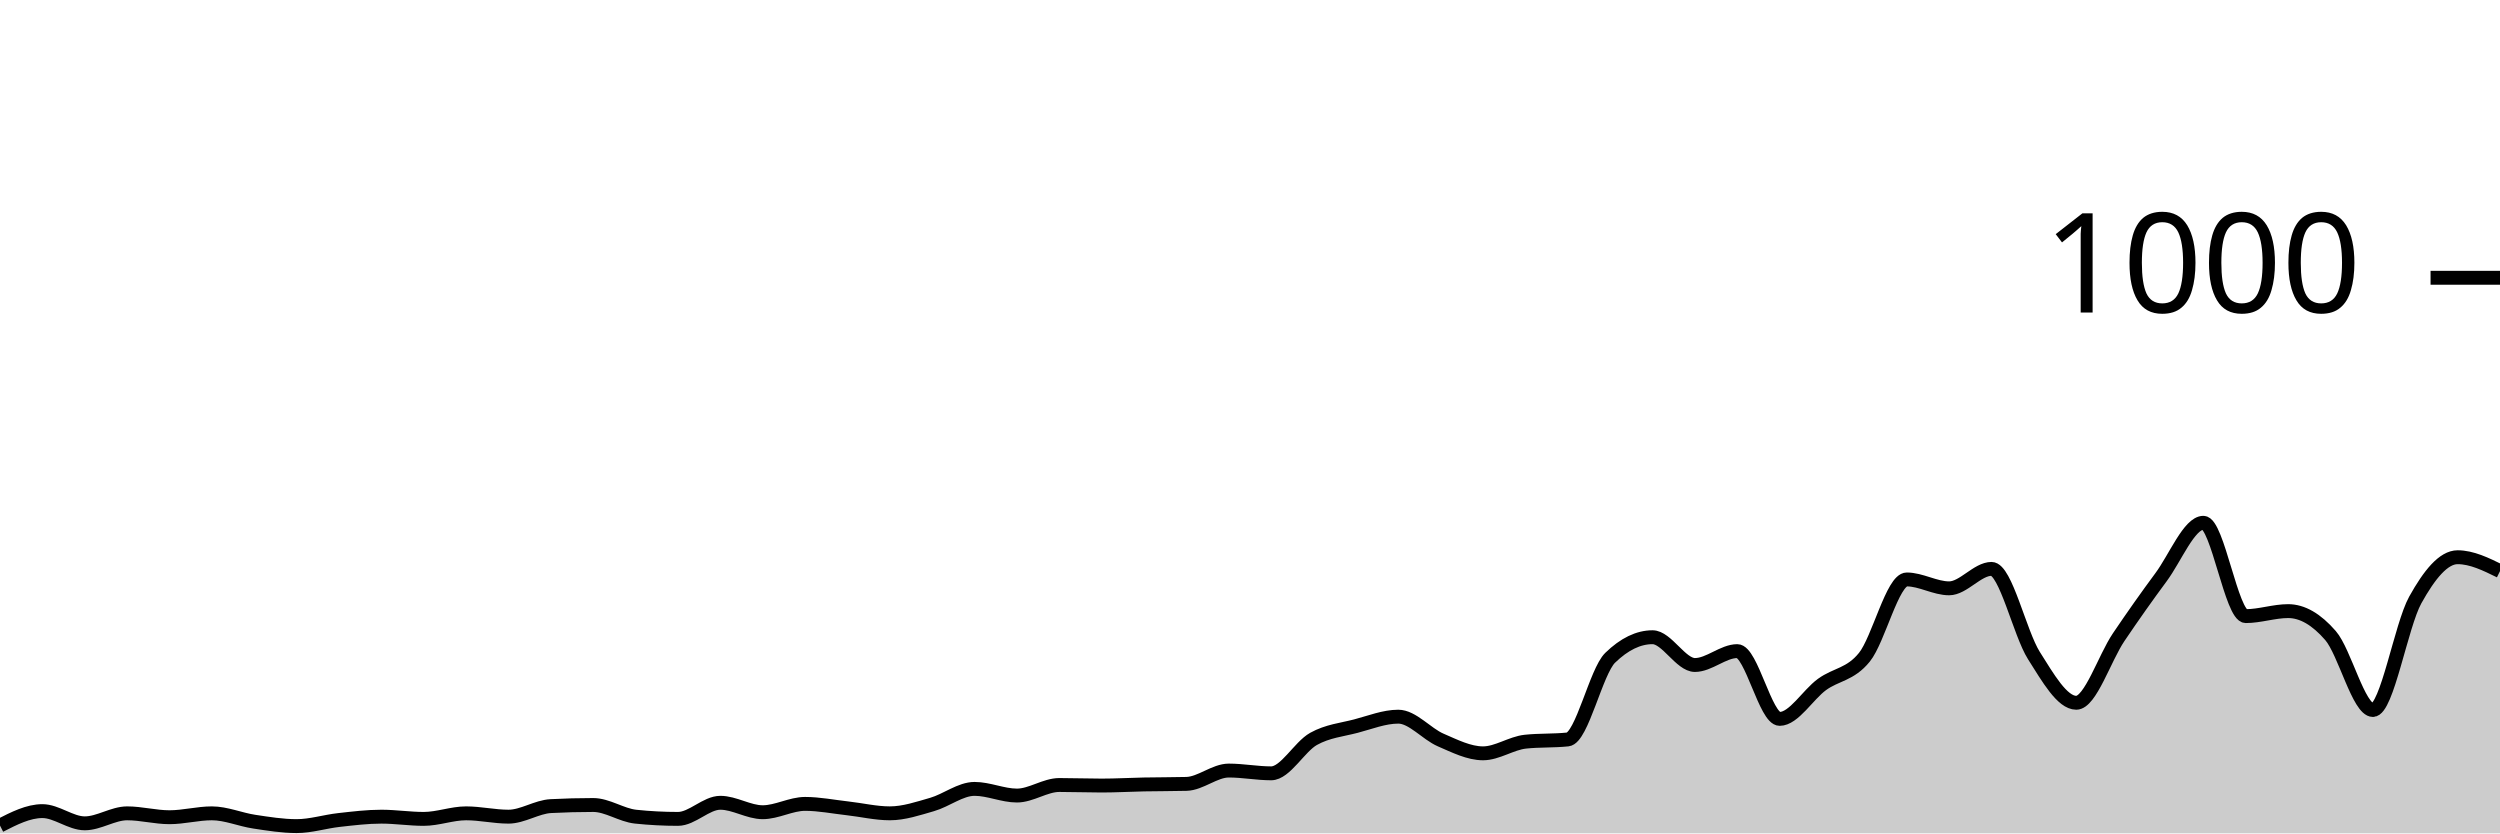
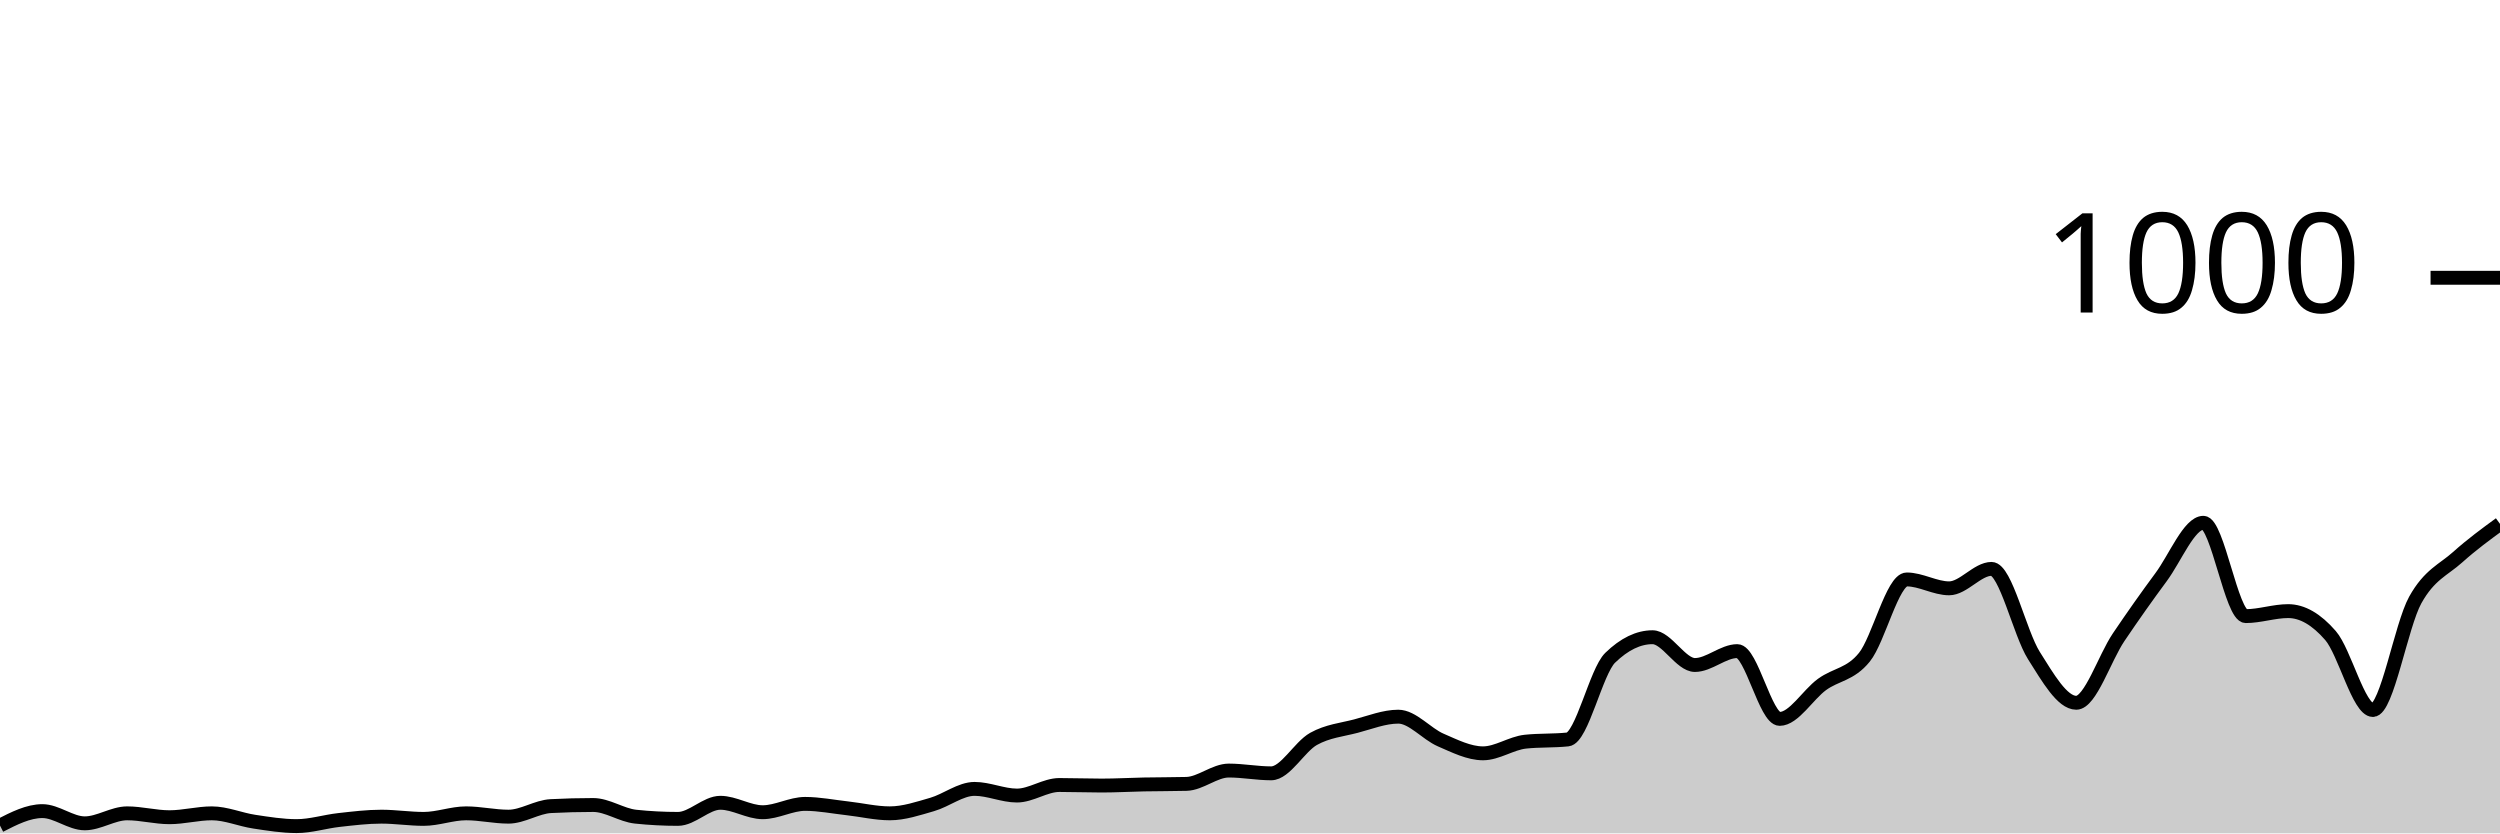
<svg xmlns="http://www.w3.org/2000/svg" viewBox="0 0 180 60">
  <g transform="translate(0,20)">
-     <path class="area" fill="rgba(0, 0, 0, 0.2)" d="M0,39.44C1.017,38.92,2.034,38.4,3.051,38.4C4.068,38.4,5.085,39.28,6.102,39.28C7.119,39.28,8.136,38.56,9.153,38.56C10.169,38.56,11.186,38.84,12.203,38.84C13.22,38.84,14.237,38.56,15.254,38.56C16.271,38.56,17.288,39.007,18.305,39.16C19.322,39.313,20.339,39.48,21.356,39.48C22.373,39.48,23.39,39.153,24.407,39.04C25.424,38.927,26.441,38.8,27.458,38.8C28.475,38.8,29.492,38.96,30.508,38.96C31.525,38.96,32.542,38.56,33.559,38.56C34.576,38.56,35.593,38.8,36.61,38.8C37.627,38.8,38.644,38.093,39.661,38.04C40.678,37.987,41.695,37.96,42.712,37.96C43.729,37.96,44.746,38.693,45.763,38.8C46.78,38.907,47.797,38.96,48.814,38.96C49.831,38.96,50.847,37.8,51.864,37.8C52.881,37.8,53.898,38.48,54.915,38.48C55.932,38.48,56.949,37.88,57.966,37.88C58.983,37.88,60,38.087,61.017,38.2C62.034,38.313,63.051,38.56,64.068,38.56C65.085,38.56,66.102,38.213,67.119,37.92C68.136,37.627,69.153,36.8,70.169,36.8C71.186,36.8,72.203,37.28,73.22,37.28C74.237,37.28,75.254,36.52,76.271,36.52C77.288,36.52,78.305,36.56,79.322,36.56C80.339,36.56,81.356,36.5,82.373,36.48C83.39,36.46,84.407,36.467,85.424,36.44C86.441,36.413,87.458,35.48,88.475,35.48C89.492,35.48,90.508,35.68,91.525,35.68C92.542,35.68,93.559,33.767,94.576,33.2C95.593,32.633,96.61,32.547,97.627,32.28C98.644,32.013,99.661,31.6,100.678,31.6C101.695,31.6,102.712,32.84,103.729,33.28C104.746,33.72,105.763,34.24,106.78,34.24C107.797,34.24,108.814,33.507,109.831,33.4C110.847,33.293,111.864,33.347,112.881,33.24C113.898,33.133,114.915,28.347,115.932,27.36C116.949,26.373,117.966,25.88,118.983,25.88C120,25.88,121.017,27.88,122.034,27.88C123.051,27.88,124.068,26.88,125.085,26.88C126.102,26.88,127.119,31.76,128.136,31.76C129.153,31.76,130.169,30.02,131.186,29.28C132.203,28.54,133.22,28.58,134.237,27.32C135.254,26.06,136.271,21.72,137.288,21.72C138.305,21.72,139.322,22.36,140.339,22.36C141.356,22.36,142.373,20.96,143.39,20.96C144.407,20.96,145.424,25.593,146.441,27.2C147.458,28.807,148.475,30.6,149.492,30.6C150.508,30.6,151.525,27.387,152.542,25.88C153.559,24.373,154.576,22.933,155.593,21.56C156.61,20.187,157.627,17.64,158.644,17.64C159.661,17.64,160.678,24.36,161.695,24.36C162.712,24.36,163.729,24,164.746,24C165.763,24,166.78,24.587,167.797,25.76C168.814,26.933,169.831,31.12,170.847,31.12C171.864,31.12,172.881,25.033,173.898,23.2C174.915,21.367,175.932,20.12,176.949,20.12C177.966,20.12,178.983,20.62,180,21.12L180,40C178.983,40,177.966,40,176.949,40C175.932,40,174.915,40,173.898,40C172.881,40,171.864,40,170.847,40C169.831,40,168.814,40,167.797,40C166.78,40,165.763,40,164.746,40C163.729,40,162.712,40,161.695,40C160.678,40,159.661,40,158.644,40C157.627,40,156.61,40,155.593,40C154.576,40,153.559,40,152.542,40C151.525,40,150.508,40,149.492,40C148.475,40,147.458,40,146.441,40C145.424,40,144.407,40,143.39,40C142.373,40,141.356,40,140.339,40C139.322,40,138.305,40,137.288,40C136.271,40,135.254,40,134.237,40C133.22,40,132.203,40,131.186,40C130.169,40,129.153,40,128.136,40C127.119,40,126.102,40,125.085,40C124.068,40,123.051,40,122.034,40C121.017,40,120,40,118.983,40C117.966,40,116.949,40,115.932,40C114.915,40,113.898,40,112.881,40C111.864,40,110.847,40,109.831,40C108.814,40,107.797,40,106.78,40C105.763,40,104.746,40,103.729,40C102.712,40,101.695,40,100.678,40C99.661,40,98.644,40,97.627,40C96.61,40,95.593,40,94.576,40C93.559,40,92.542,40,91.525,40C90.508,40,89.492,40,88.475,40C87.458,40,86.441,40,85.424,40C84.407,40,83.39,40,82.373,40C81.356,40,80.339,40,79.322,40C78.305,40,77.288,40,76.271,40C75.254,40,74.237,40,73.22,40C72.203,40,71.186,40,70.169,40C69.153,40,68.136,40,67.119,40C66.102,40,65.085,40,64.068,40C63.051,40,62.034,40,61.017,40C60,40,58.983,40,57.966,40C56.949,40,55.932,40,54.915,40C53.898,40,52.881,40,51.864,40C50.847,40,49.831,40,48.814,40C47.797,40,46.78,40,45.763,40C44.746,40,43.729,40,42.712,40C41.695,40,40.678,40,39.661,40C38.644,40,37.627,40,36.61,40C35.593,40,34.576,40,33.559,40C32.542,40,31.525,40,30.508,40C29.492,40,28.475,40,27.458,40C26.441,40,25.424,40,24.407,40C23.39,40,22.373,40,21.356,40C20.339,40,19.322,40,18.305,40C17.288,40,16.271,40,15.254,40C14.237,40,13.22,40,12.203,40C11.186,40,10.169,40,9.153,40C8.136,40,7.119,40,6.102,40C5.085,40,4.068,40,3.051,40C2.034,40,1.017,40,0,40Z" />
-     <path class="line" stroke="black" fill="none" d="M0,39.44C1.017,38.92,2.034,38.4,3.051,38.4C4.068,38.4,5.085,39.28,6.102,39.28C7.119,39.28,8.136,38.56,9.153,38.56C10.169,38.56,11.186,38.84,12.203,38.84C13.22,38.84,14.237,38.56,15.254,38.56C16.271,38.56,17.288,39.007,18.305,39.16C19.322,39.313,20.339,39.48,21.356,39.48C22.373,39.48,23.39,39.153,24.407,39.04C25.424,38.927,26.441,38.8,27.458,38.8C28.475,38.8,29.492,38.96,30.508,38.96C31.525,38.96,32.542,38.56,33.559,38.56C34.576,38.56,35.593,38.8,36.61,38.8C37.627,38.8,38.644,38.093,39.661,38.04C40.678,37.987,41.695,37.96,42.712,37.96C43.729,37.96,44.746,38.693,45.763,38.8C46.78,38.907,47.797,38.96,48.814,38.96C49.831,38.96,50.847,37.8,51.864,37.8C52.881,37.8,53.898,38.48,54.915,38.48C55.932,38.48,56.949,37.88,57.966,37.88C58.983,37.88,60,38.087,61.017,38.2C62.034,38.313,63.051,38.56,64.068,38.56C65.085,38.56,66.102,38.213,67.119,37.92C68.136,37.627,69.153,36.8,70.169,36.8C71.186,36.8,72.203,37.28,73.22,37.28C74.237,37.28,75.254,36.52,76.271,36.52C77.288,36.52,78.305,36.56,79.322,36.56C80.339,36.56,81.356,36.5,82.373,36.48C83.39,36.46,84.407,36.467,85.424,36.44C86.441,36.413,87.458,35.48,88.475,35.48C89.492,35.48,90.508,35.68,91.525,35.68C92.542,35.68,93.559,33.767,94.576,33.2C95.593,32.633,96.61,32.547,97.627,32.28C98.644,32.013,99.661,31.6,100.678,31.6C101.695,31.6,102.712,32.84,103.729,33.28C104.746,33.72,105.763,34.24,106.78,34.24C107.797,34.24,108.814,33.507,109.831,33.4C110.847,33.293,111.864,33.347,112.881,33.24C113.898,33.133,114.915,28.347,115.932,27.36C116.949,26.373,117.966,25.88,118.983,25.88C120,25.88,121.017,27.88,122.034,27.88C123.051,27.88,124.068,26.88,125.085,26.88C126.102,26.88,127.119,31.76,128.136,31.76C129.153,31.76,130.169,30.02,131.186,29.28C132.203,28.54,133.22,28.58,134.237,27.32C135.254,26.06,136.271,21.72,137.288,21.72C138.305,21.72,139.322,22.36,140.339,22.36C141.356,22.36,142.373,20.96,143.39,20.96C144.407,20.96,145.424,25.593,146.441,27.2C147.458,28.807,148.475,30.6,149.492,30.6C150.508,30.6,151.525,27.387,152.542,25.88C153.559,24.373,154.576,22.933,155.593,21.56C156.61,20.187,157.627,17.64,158.644,17.64C159.661,17.64,160.678,24.36,161.695,24.36C162.712,24.36,163.729,24,164.746,24C165.763,24,166.78,24.587,167.797,25.76C168.814,26.933,169.831,31.12,170.847,31.12C171.864,31.12,172.881,25.033,173.898,23.2C174.915,21.367,175.932,20.12,176.949,20.12C177.966,20.12,178.983,20.62,180,21.12" />
+     <path class="area" fill="rgba(0, 0, 0, 0.2)" d="M0,39.44C1.017,38.92,2.034,38.4,3.051,38.4C4.068,38.4,5.085,39.28,6.102,39.28C7.119,39.28,8.136,38.56,9.153,38.56C10.169,38.56,11.186,38.84,12.203,38.84C13.22,38.84,14.237,38.56,15.254,38.56C16.271,38.56,17.288,39.007,18.305,39.16C19.322,39.313,20.339,39.48,21.356,39.48C22.373,39.48,23.39,39.153,24.407,39.04C25.424,38.927,26.441,38.8,27.458,38.8C28.475,38.8,29.492,38.96,30.508,38.96C31.525,38.96,32.542,38.56,33.559,38.56C34.576,38.56,35.593,38.8,36.61,38.8C37.627,38.8,38.644,38.093,39.661,38.04C40.678,37.987,41.695,37.96,42.712,37.96C43.729,37.96,44.746,38.693,45.763,38.8C46.78,38.907,47.797,38.96,48.814,38.96C49.831,38.96,50.847,37.8,51.864,37.8C52.881,37.8,53.898,38.48,54.915,38.48C55.932,38.48,56.949,37.88,57.966,37.88C58.983,37.88,60,38.087,61.017,38.2C62.034,38.313,63.051,38.56,64.068,38.56C65.085,38.56,66.102,38.213,67.119,37.92C68.136,37.627,69.153,36.8,70.169,36.8C71.186,36.8,72.203,37.28,73.22,37.28C74.237,37.28,75.254,36.52,76.271,36.52C77.288,36.52,78.305,36.56,79.322,36.56C80.339,36.56,81.356,36.5,82.373,36.48C83.39,36.46,84.407,36.467,85.424,36.44C86.441,36.413,87.458,35.48,88.475,35.48C89.492,35.48,90.508,35.68,91.525,35.68C92.542,35.68,93.559,33.767,94.576,33.2C95.593,32.633,96.61,32.547,97.627,32.28C98.644,32.013,99.661,31.6,100.678,31.6C101.695,31.6,102.712,32.84,103.729,33.28C104.746,33.72,105.763,34.24,106.78,34.24C107.797,34.24,108.814,33.507,109.831,33.4C110.847,33.293,111.864,33.347,112.881,33.24C113.898,33.133,114.915,28.347,115.932,27.36C116.949,26.373,117.966,25.88,118.983,25.88C120,25.88,121.017,27.88,122.034,27.88C123.051,27.88,124.068,26.88,125.085,26.88C126.102,26.88,127.119,31.76,128.136,31.76C129.153,31.76,130.169,30.02,131.186,29.28C132.203,28.54,133.22,28.58,134.237,27.32C135.254,26.06,136.271,21.72,137.288,21.72C138.305,21.72,139.322,22.36,140.339,22.36C141.356,22.36,142.373,20.96,143.39,20.96C144.407,20.96,145.424,25.593,146.441,27.2C147.458,28.807,148.475,30.6,149.492,30.6C150.508,30.6,151.525,27.387,152.542,25.88C153.559,24.373,154.576,22.933,155.593,21.56C156.61,20.187,157.627,17.64,158.644,17.64C159.661,17.64,160.678,24.36,161.695,24.36C162.712,24.36,163.729,24,164.746,24C165.763,24,166.78,24.587,167.797,25.76C168.814,26.933,169.831,31.12,170.847,31.12C171.864,31.12,172.881,25.033,173.898,23.2C174.915,21.367,175.932,21.033,176.949,20.12C177.966,19.207,178.983,18.463,180,17.72L180,40C178.983,40,177.966,40,176.949,40C175.932,40,174.915,40,173.898,40C172.881,40,171.864,40,170.847,40C169.831,40,168.814,40,167.797,40C166.78,40,165.763,40,164.746,40C163.729,40,162.712,40,161.695,40C160.678,40,159.661,40,158.644,40C157.627,40,156.61,40,155.593,40C154.576,40,153.559,40,152.542,40C151.525,40,150.508,40,149.492,40C148.475,40,147.458,40,146.441,40C145.424,40,144.407,40,143.39,40C142.373,40,141.356,40,140.339,40C139.322,40,138.305,40,137.288,40C136.271,40,135.254,40,134.237,40C133.22,40,132.203,40,131.186,40C130.169,40,129.153,40,128.136,40C127.119,40,126.102,40,125.085,40C124.068,40,123.051,40,122.034,40C121.017,40,120,40,118.983,40C117.966,40,116.949,40,115.932,40C114.915,40,113.898,40,112.881,40C111.864,40,110.847,40,109.831,40C108.814,40,107.797,40,106.78,40C105.763,40,104.746,40,103.729,40C102.712,40,101.695,40,100.678,40C99.661,40,98.644,40,97.627,40C96.61,40,95.593,40,94.576,40C93.559,40,92.542,40,91.525,40C90.508,40,89.492,40,88.475,40C87.458,40,86.441,40,85.424,40C84.407,40,83.39,40,82.373,40C81.356,40,80.339,40,79.322,40C78.305,40,77.288,40,76.271,40C75.254,40,74.237,40,73.22,40C72.203,40,71.186,40,70.169,40C69.153,40,68.136,40,67.119,40C66.102,40,65.085,40,64.068,40C63.051,40,62.034,40,61.017,40C60,40,58.983,40,57.966,40C56.949,40,55.932,40,54.915,40C53.898,40,52.881,40,51.864,40C50.847,40,49.831,40,48.814,40C47.797,40,46.78,40,45.763,40C44.746,40,43.729,40,42.712,40C41.695,40,40.678,40,39.661,40C38.644,40,37.627,40,36.61,40C35.593,40,34.576,40,33.559,40C32.542,40,31.525,40,30.508,40C29.492,40,28.475,40,27.458,40C26.441,40,25.424,40,24.407,40C23.39,40,22.373,40,21.356,40C20.339,40,19.322,40,18.305,40C17.288,40,16.271,40,15.254,40C14.237,40,13.22,40,12.203,40C11.186,40,10.169,40,9.153,40C8.136,40,7.119,40,6.102,40C5.085,40,4.068,40,3.051,40C2.034,40,1.017,40,0,40Z" />
+     <path class="line" stroke="black" fill="none" d="M0,39.44C1.017,38.92,2.034,38.4,3.051,38.4C4.068,38.4,5.085,39.28,6.102,39.28C7.119,39.28,8.136,38.56,9.153,38.56C10.169,38.56,11.186,38.84,12.203,38.84C13.22,38.84,14.237,38.56,15.254,38.56C16.271,38.56,17.288,39.007,18.305,39.16C19.322,39.313,20.339,39.48,21.356,39.48C22.373,39.48,23.39,39.153,24.407,39.04C25.424,38.927,26.441,38.8,27.458,38.8C28.475,38.8,29.492,38.96,30.508,38.96C31.525,38.96,32.542,38.56,33.559,38.56C34.576,38.56,35.593,38.8,36.61,38.8C37.627,38.8,38.644,38.093,39.661,38.04C40.678,37.987,41.695,37.96,42.712,37.96C43.729,37.96,44.746,38.693,45.763,38.8C46.78,38.907,47.797,38.96,48.814,38.96C49.831,38.96,50.847,37.8,51.864,37.8C52.881,37.8,53.898,38.48,54.915,38.48C55.932,38.48,56.949,37.88,57.966,37.88C58.983,37.88,60,38.087,61.017,38.2C62.034,38.313,63.051,38.56,64.068,38.56C65.085,38.56,66.102,38.213,67.119,37.92C68.136,37.627,69.153,36.8,70.169,36.8C71.186,36.8,72.203,37.28,73.22,37.28C74.237,37.28,75.254,36.52,76.271,36.52C77.288,36.52,78.305,36.56,79.322,36.56C80.339,36.56,81.356,36.5,82.373,36.48C83.39,36.46,84.407,36.467,85.424,36.44C86.441,36.413,87.458,35.48,88.475,35.48C89.492,35.48,90.508,35.68,91.525,35.68C92.542,35.68,93.559,33.767,94.576,33.2C95.593,32.633,96.61,32.547,97.627,32.28C98.644,32.013,99.661,31.6,100.678,31.6C101.695,31.6,102.712,32.84,103.729,33.28C104.746,33.72,105.763,34.24,106.78,34.24C107.797,34.24,108.814,33.507,109.831,33.4C110.847,33.293,111.864,33.347,112.881,33.24C113.898,33.133,114.915,28.347,115.932,27.36C116.949,26.373,117.966,25.88,118.983,25.88C120,25.88,121.017,27.88,122.034,27.88C123.051,27.88,124.068,26.88,125.085,26.88C126.102,26.88,127.119,31.76,128.136,31.76C129.153,31.76,130.169,30.02,131.186,29.28C132.203,28.54,133.22,28.58,134.237,27.32C135.254,26.06,136.271,21.72,137.288,21.72C138.305,21.72,139.322,22.36,140.339,22.36C141.356,22.36,142.373,20.96,143.39,20.96C144.407,20.96,145.424,25.593,146.441,27.2C147.458,28.807,148.475,30.6,149.492,30.6C150.508,30.6,151.525,27.387,152.542,25.88C153.559,24.373,154.576,22.933,155.593,21.56C156.61,20.187,157.627,17.64,158.644,17.64C159.661,17.64,160.678,24.36,161.695,24.36C162.712,24.36,163.729,24,164.746,24C165.763,24,166.78,24.587,167.797,25.76C168.814,26.933,169.831,31.12,170.847,31.12C171.864,31.12,172.881,25.033,173.898,23.2C174.915,21.367,175.932,21.033,176.949,20.12C177.966,19.207,178.983,18.463,180,17.72" />
    <path class="axis-ceiling" stroke-width="1" stroke="black" fill="none" d="M175,0L180,0" />
    <text class="axis-ceiling-label" font-family="sans-serif" text-anchor="end" font-size="10px" x="170" y="2.5">1000</text>
  </g>
</svg>
